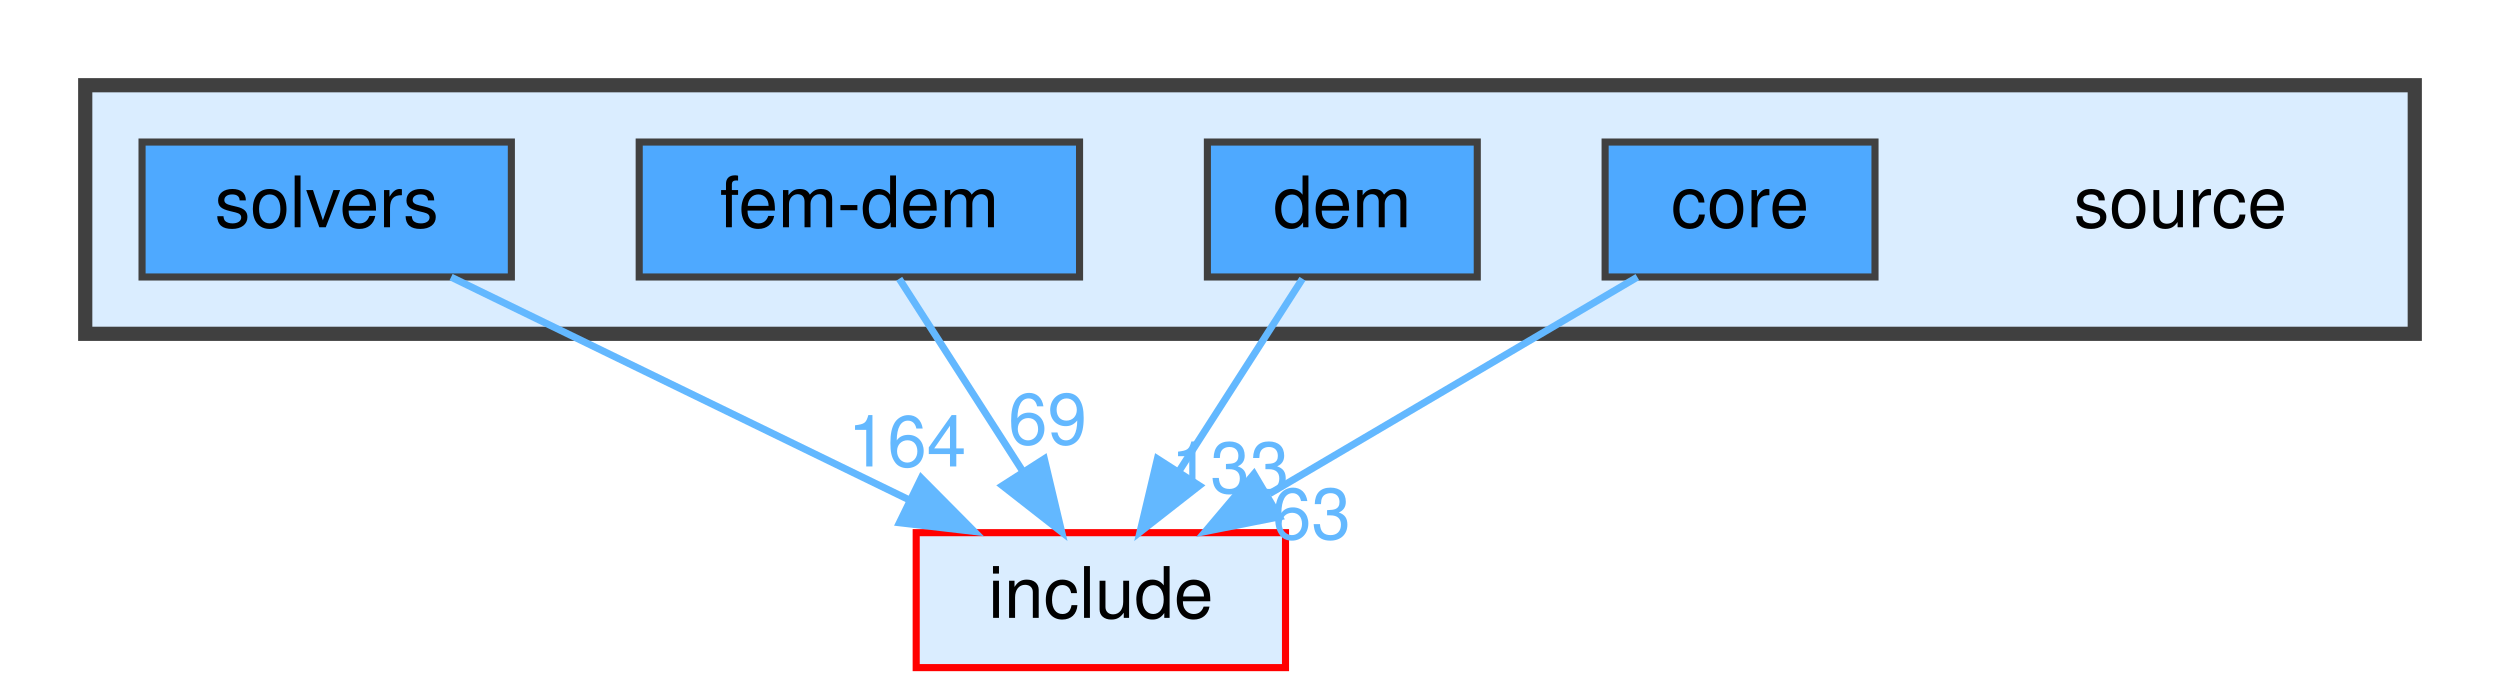
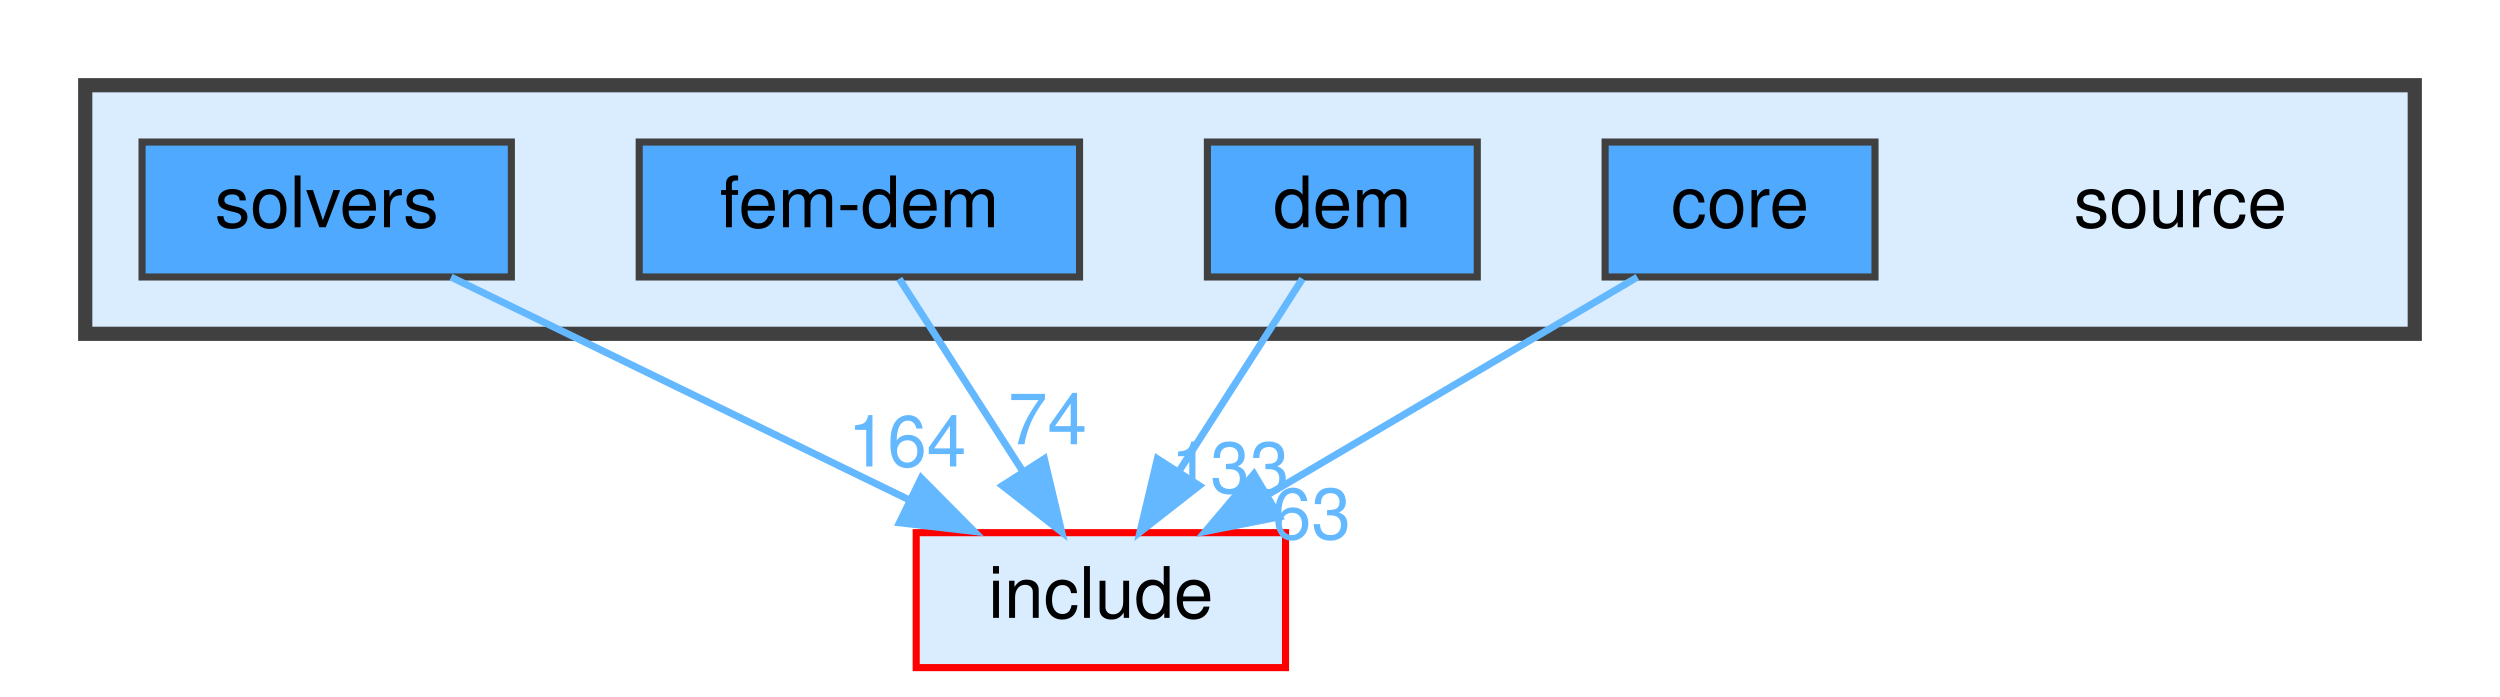
<svg xmlns="http://www.w3.org/2000/svg" xmlns:xlink="http://www.w3.org/1999/xlink" width="352pt" height="98pt" viewBox="0.00 0.00 352.00 98.00">
  <g id="graph0" class="graph" transform="scale(1 1) rotate(0) translate(4 94)">
    <g id="clust1" class="cluster">
      <g id="a_clust1">
        <a xlink:href="dir_b2f33c71d4aa5e7af42a1ca61ff5af1b.html" target="_top">
          <polygon fill="#daedff" stroke="#404040" stroke-width="2" points="8,-47 8,-82 336,-82 336,-47 8,-47" />
        </a>
      </g>
    </g>
    <g id="node1" class="node">
      <text text-anchor="middle" x="303" y="-62" font-family="Helvetica,sans-Serif" font-size="10.00">source</text>
    </g>
    <g id="node2" class="node">
      <g id="a_node2">
        <a xlink:href="dir_0d27ce74e9bd514c31e1d63efab6b388.html" target="_top" xlink:title="core">
          <polygon fill="#4ea9ff" stroke="#404040" points="260,-74 222,-74 222,-55 260,-55 260,-74" />
          <text text-anchor="middle" x="241" y="-62" font-family="Helvetica,sans-Serif" font-size="10.00">core</text>
        </a>
      </g>
    </g>
    <g id="node6" class="node">
      <g id="a_node6">
        <a xlink:href="dir_d44c64559bbebec7f509842c48db8b23.html" target="_top" xlink:title="include">
          <polygon fill="#daedff" stroke="red" points="177,-19 125,-19 125,0 177,0 177,-19" />
          <text text-anchor="middle" x="151" y="-7" font-family="Helvetica,sans-Serif" font-size="10.00">include</text>
        </a>
      </g>
    </g>
    <g id="edge1" class="edge">
      <g id="a_edge1">
        <a xlink:href="dir_000002_000007.html" target="_top">
          <path fill="none" stroke="#63b8ff" d="M226.54,-54.98C212.58,-46.77 191.21,-34.18 174.75,-24.49" />
          <polygon fill="#63b8ff" stroke="#63b8ff" points="176.12,-21.23 165.72,-19.17 172.56,-27.26 176.12,-21.23" />
        </a>
      </g>
      <g id="a_edge1-headlabel">
        <a xlink:href="dir_000002_000007.html" target="_top" xlink:title="63">
          <text text-anchor="middle" x="180.65" y="-18.11" font-family="Helvetica,sans-Serif" font-size="10.00" fill="#63b8ff">63</text>
        </a>
      </g>
    </g>
    <g id="node3" class="node">
      <g id="a_node3">
        <a xlink:href="dir_79de94b53aa0f7d22a3d212a0df85a64.html" target="_top" xlink:title="dem">
          <polygon fill="#4ea9ff" stroke="#404040" points="204,-74 166,-74 166,-55 204,-55 204,-74" />
          <text text-anchor="middle" x="185" y="-62" font-family="Helvetica,sans-Serif" font-size="10.00">dem</text>
        </a>
      </g>
    </g>
    <g id="edge2" class="edge">
      <g id="a_edge2">
        <a xlink:href="dir_000004_000007.html" target="_top">
          <path fill="none" stroke="#63b8ff" d="M179.39,-54.75C174.68,-47.42 167.83,-36.73 162.03,-27.7" />
          <polygon fill="#63b8ff" stroke="#63b8ff" points="164.86,-25.62 156.51,-19.09 158.96,-29.4 164.86,-25.62" />
        </a>
      </g>
      <g id="a_edge2-headlabel">
        <a xlink:href="dir_000004_000007.html" target="_top" xlink:title="133">
          <text text-anchor="middle" x="169.19" y="-24.61" font-family="Helvetica,sans-Serif" font-size="10.00" fill="#63b8ff">133</text>
        </a>
      </g>
    </g>
    <g id="node4" class="node">
      <g id="a_node4">
        <a xlink:href="dir_d9a06ae788f6f66137f37b4efbfe4424.html" target="_top" xlink:title="fem-dem">
          <polygon fill="#4ea9ff" stroke="#404040" points="148,-74 86,-74 86,-55 148,-55 148,-74" />
          <text text-anchor="middle" x="117" y="-62" font-family="Helvetica,sans-Serif" font-size="10.00">fem-dem</text>
        </a>
      </g>
    </g>
    <g id="edge3" class="edge">
      <g id="a_edge3">
        <a xlink:href="dir_000006_000007.html" target="_top">
          <path fill="none" stroke="#63b8ff" d="M122.61,-54.75C127.32,-47.42 134.17,-36.73 139.97,-27.7" />
          <polygon fill="#63b8ff" stroke="#63b8ff" points="143.04,-29.4 145.49,-19.09 137.14,-25.62 143.04,-29.4" />
        </a>
      </g>
      <g id="a_edge3-headlabel">
-         <a xlink:href="dir_000006_000007.html" target="_top" xlink:title="69">
-           <text text-anchor="middle" x="143.49" y="-31.45" font-family="Helvetica,sans-Serif" font-size="10.00" fill="#63b8ff">69</text>
+         <a xlink:href="dir_000006_000007.html" target="_top" xlink:title="74">
+           <text text-anchor="middle" x="143.49" y="-31.45" font-family="Helvetica,sans-Serif" font-size="10.00" fill="#63b8ff">74</text>
        </a>
      </g>
    </g>
    <g id="node5" class="node">
      <g id="a_node5">
        <a xlink:href="dir_ac5436e408af57248b48f6dcc8be2bc4.html" target="_top" xlink:title="solvers">
          <polygon fill="#4ea9ff" stroke="#404040" points="68,-74 16,-74 16,-55 68,-55 68,-74" />
          <text text-anchor="middle" x="42" y="-62" font-family="Helvetica,sans-Serif" font-size="10.00">solvers</text>
        </a>
      </g>
    </g>
    <g id="edge4" class="edge">
      <g id="a_edge4">
        <a xlink:href="dir_000009_000007.html" target="_top">
          <path fill="none" stroke="#63b8ff" d="M59.51,-54.98C76.97,-46.5 104.01,-33.35 124.17,-23.54" />
          <polygon fill="#63b8ff" stroke="#63b8ff" points="125.71,-26.69 133.17,-19.17 122.64,-20.4 125.71,-26.69" />
        </a>
      </g>
      <g id="a_edge4-headlabel">
        <a xlink:href="dir_000009_000007.html" target="_top" xlink:title="164">
          <text text-anchor="middle" x="123.71" y="-28.32" font-family="Helvetica,sans-Serif" font-size="10.00" fill="#63b8ff">164</text>
        </a>
      </g>
    </g>
  </g>
</svg>
